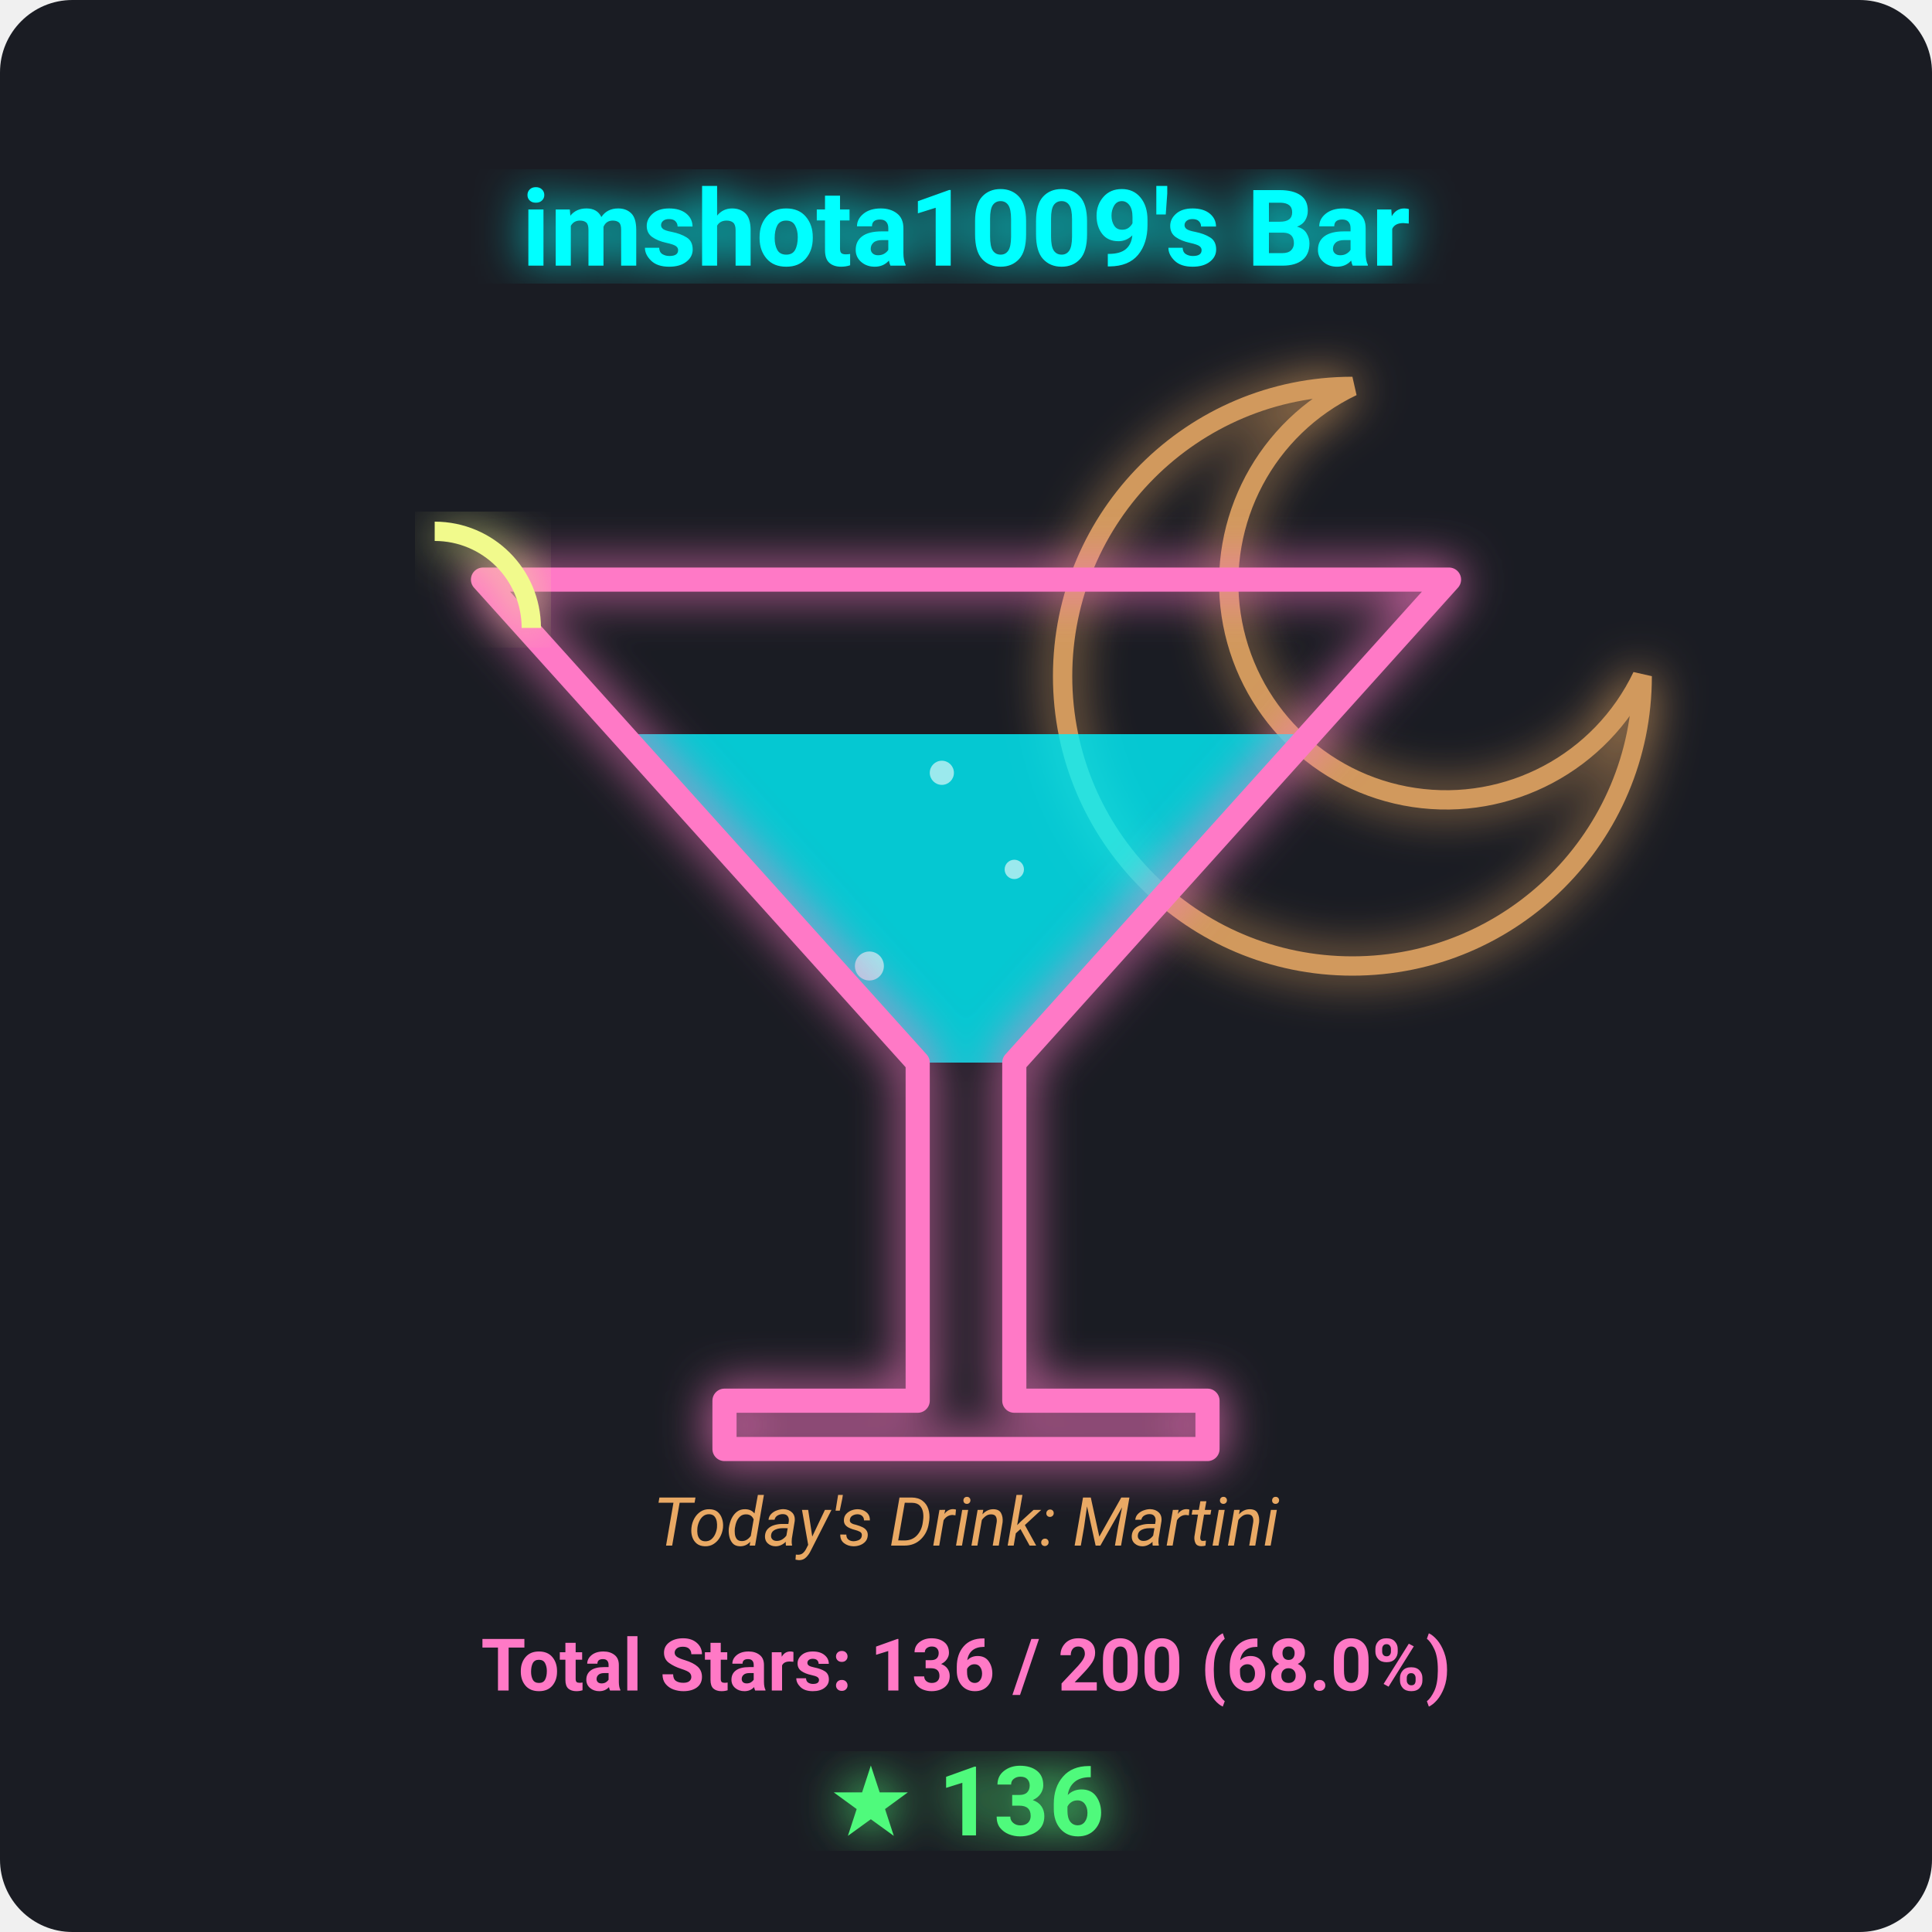
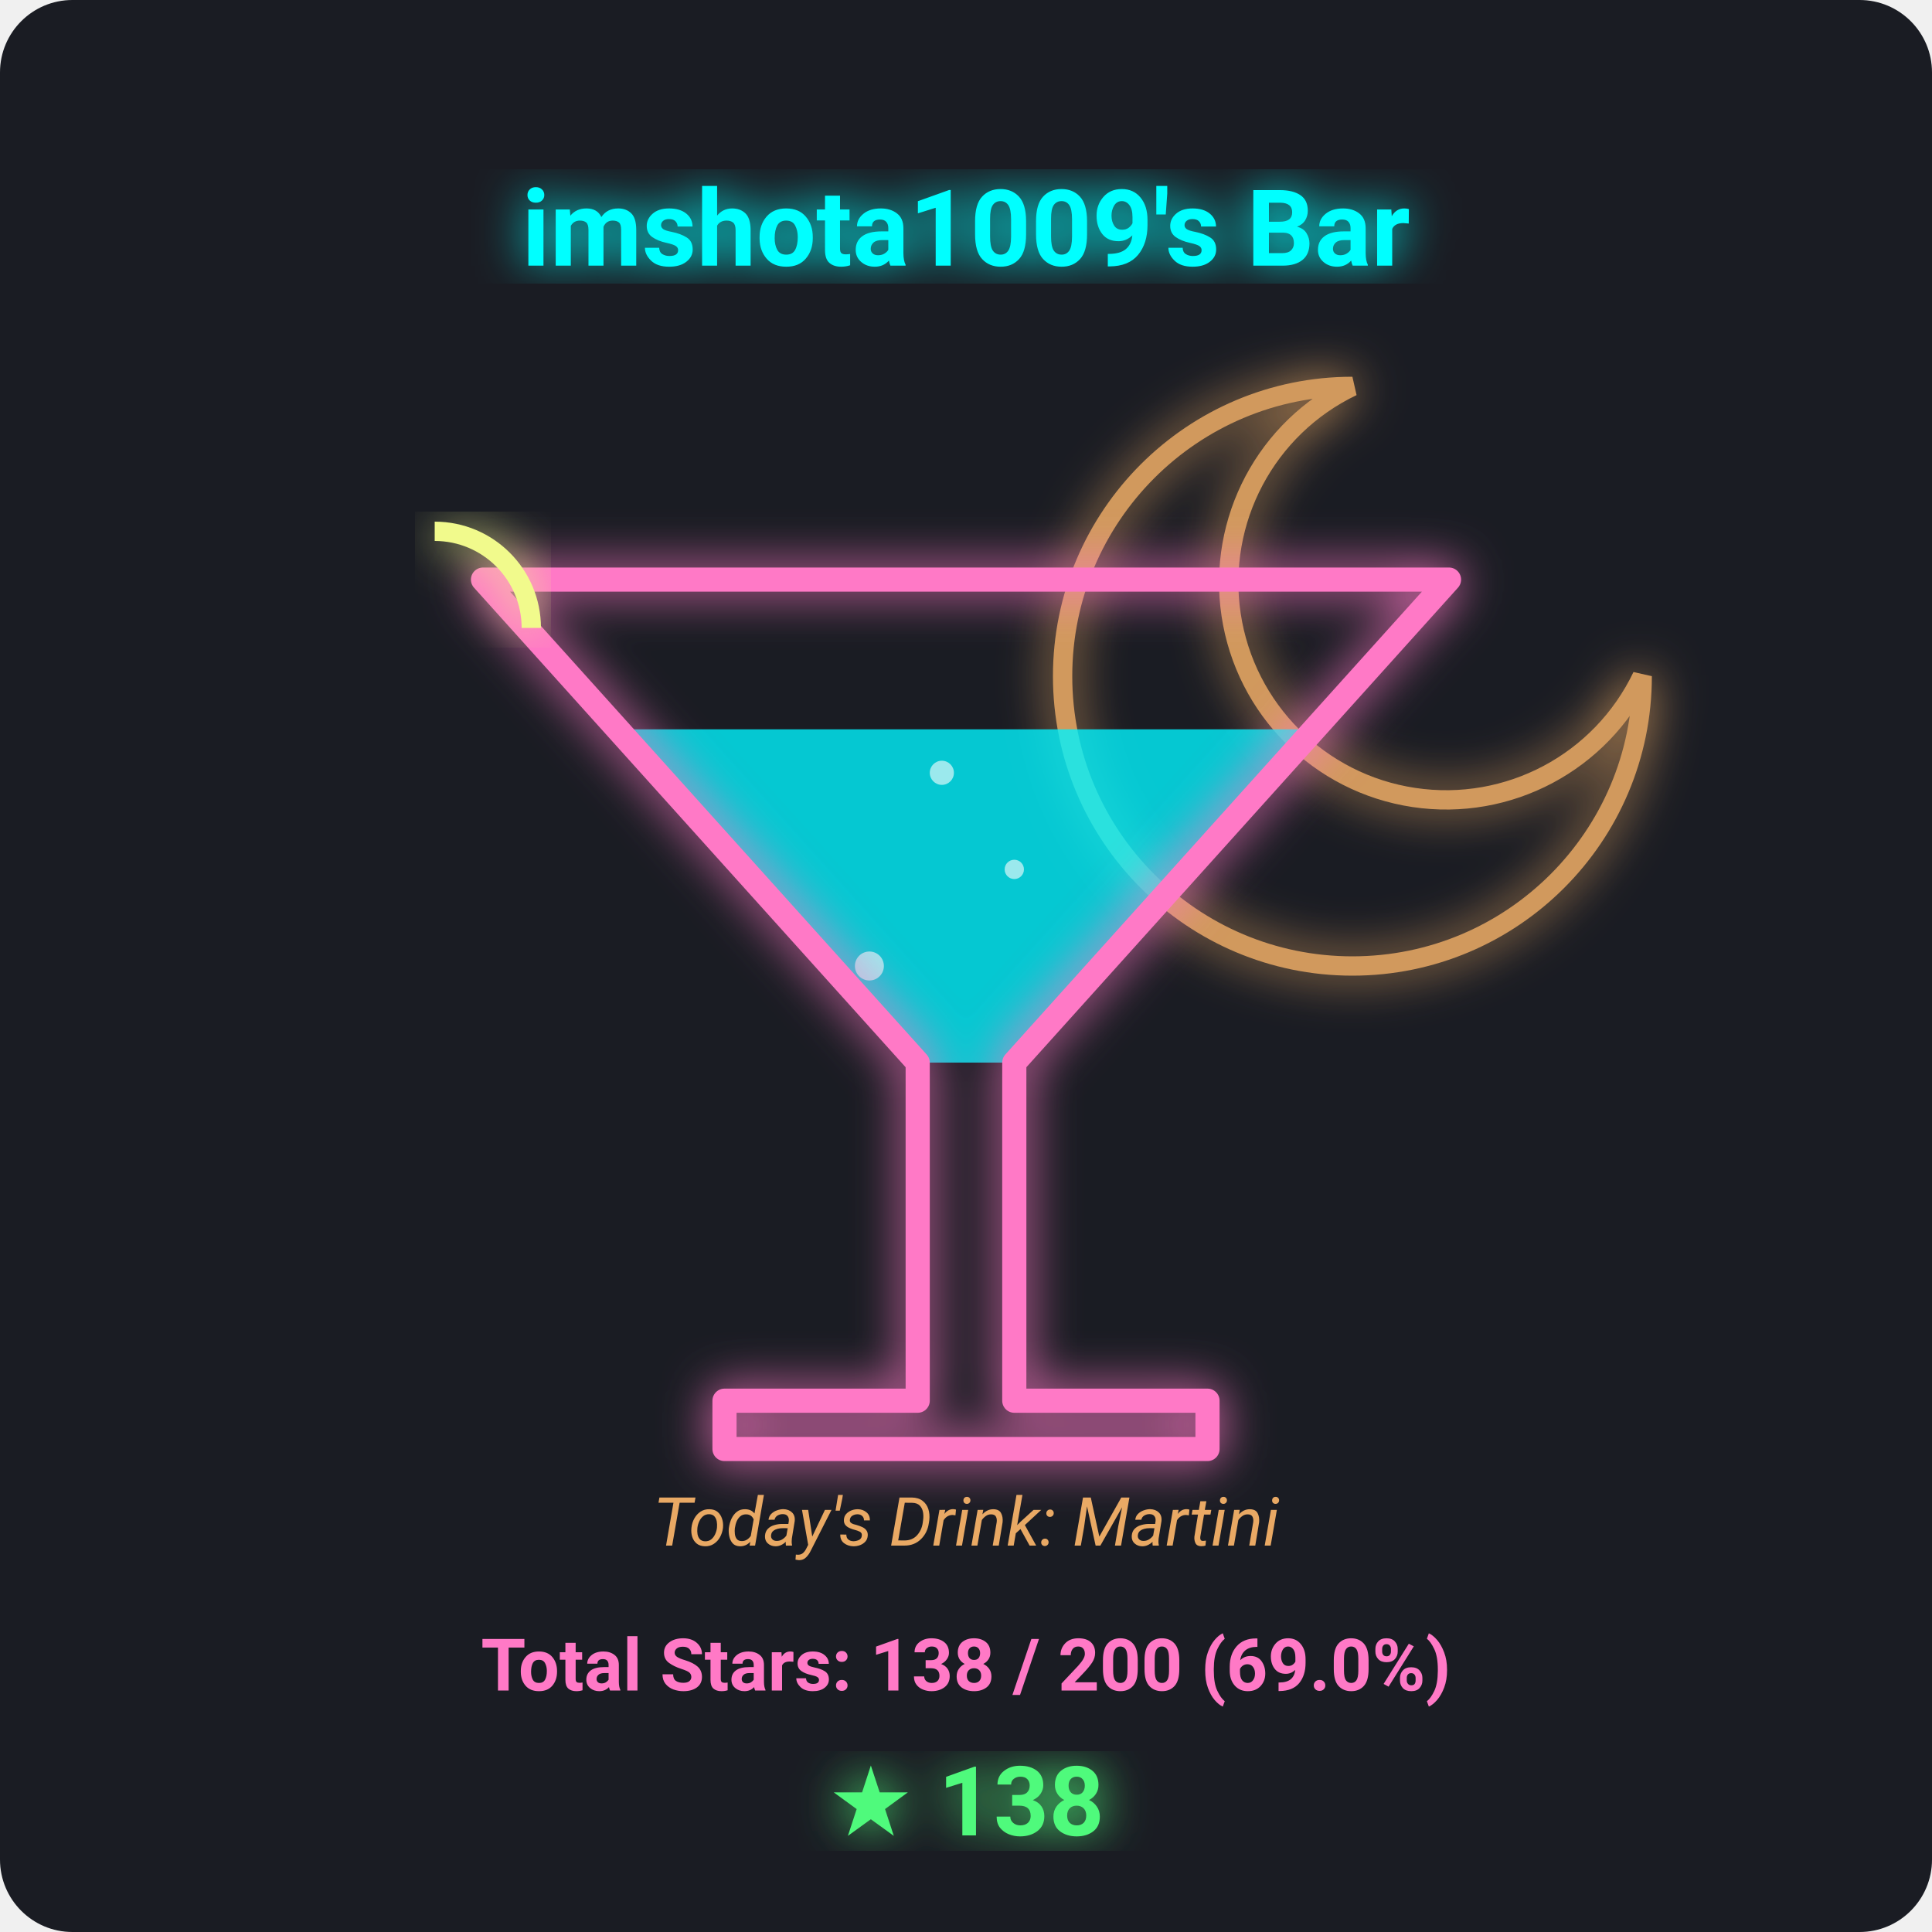
<svg xmlns="http://www.w3.org/2000/svg" viewBox="0 0 400 400" width="100%" height="100%">
  <defs>
    <filter id="neon-glow" x="-20%" y="-20%" width="140%" height="140%">
      <feGaussianBlur stdDeviation="5" result="blur" />
      <feMerge>
        <feMergeNode in="blur" />
        <feMergeNode in="SourceGraphic" />
      </feMerge>
    </filter>
  </defs>
  <rect width="100%" height="100%" fill="#1a1c23" rx="15" />
  <path d="M 280 80 A 60 60 0 1 0 340 140 A 45 45 0 1 1 280 80 Z" fill="none" stroke="#ffb86c" stroke-width="4" filter="url(#neon-glow)" opacity="0.8" />
-   <polygon points="128.8,152.0 271.2,152.0 210,220 190,220" fill="#00f2fe" opacity="0.8" />
+   <polygon points="127.9,151.0 272.1,151.0 210,220 190,220" fill="#00f2fe" opacity="0.8" />
  <g opacity="0.6">
    <circle cx="180" cy="200" r="3" fill="#ffffff">
-       <animate attributeName="cy" from="215" to="152.0" dur="3s" repeatCount="indefinite" />
+       <animate attributeName="cy" from="215" to="151.0" dur="3s" repeatCount="indefinite" />
      <animate attributeName="opacity" from="1" to="0" dur="3s" repeatCount="indefinite" />
    </circle>
    <circle cx="210" cy="180" r="2" fill="#ffffff">
-       <animate attributeName="cy" from="215" to="152.0" dur="2.5s" repeatCount="indefinite" begin="0.8s" />
+       <animate attributeName="cy" from="215" to="151.0" dur="2.5s" repeatCount="indefinite" begin="0.8s" />
      <animate attributeName="opacity" from="1" to="0" dur="2.5s" repeatCount="indefinite" begin="0.8s" />
    </circle>
    <circle cx="195" cy="160" r="2.5" fill="#ffffff">
-       <animate attributeName="cy" from="215" to="152.0" dur="4s" repeatCount="indefinite" begin="1.5s" />
+       <animate attributeName="cy" from="215" to="151.0" dur="4s" repeatCount="indefinite" begin="1.5s" />
      <animate attributeName="opacity" from="1" to="0" dur="4s" repeatCount="indefinite" begin="1.5s" />
    </circle>
  </g>
  <polygon points="100,120 300,120 210,220 210,290 250,290 250,300 150,300 150,290 190,290 190,220" fill="none" stroke="#ff79c6" stroke-width="5" stroke-linejoin="round" filter="url(#neon-glow)" />
  <path d="M 90 110 A 20 20 0 0 1 110 130" fill="none" stroke="#f1fa8c" stroke-width="4" filter="url(#neon-glow)" />
  <text x="200" y="55" font-family="'Segoe UI', Roboto, sans-serif" font-size="22" font-weight="bold" fill="#00ffff" text-anchor="middle" filter="url(#neon-glow)">imshota1009's Bar</text>
  <text x="200" y="320" font-family="'Segoe UI', Roboto, sans-serif" font-size="14" font-style="italic" fill="#ffb86c" text-anchor="middle" opacity="0.9">Today's Drink: Martini</text>
-   <text x="200" y="350" font-family="'Segoe UI', Roboto, sans-serif" font-size="15" font-weight="bold" fill="#ff79c6" text-anchor="middle">Total Stars: 136 / 200 (68.0%)</text>
-   <text x="200" y="380" font-family="'Segoe UI', Roboto, sans-serif" font-size="20" font-weight="bold" fill="#50fa7b" text-anchor="middle" filter="url(#neon-glow)">★ 136</text>
+   <text x="200" y="350" font-family="'Segoe UI', Roboto, sans-serif" font-size="15" font-weight="bold" fill="#ff79c6" text-anchor="middle">Total Stars: 138 / 200 (69.0%)</text>
+   <text x="200" y="380" font-family="'Segoe UI', Roboto, sans-serif" font-size="20" font-weight="bold" fill="#50fa7b" text-anchor="middle" filter="url(#neon-glow)">★ 138</text>
</svg>
